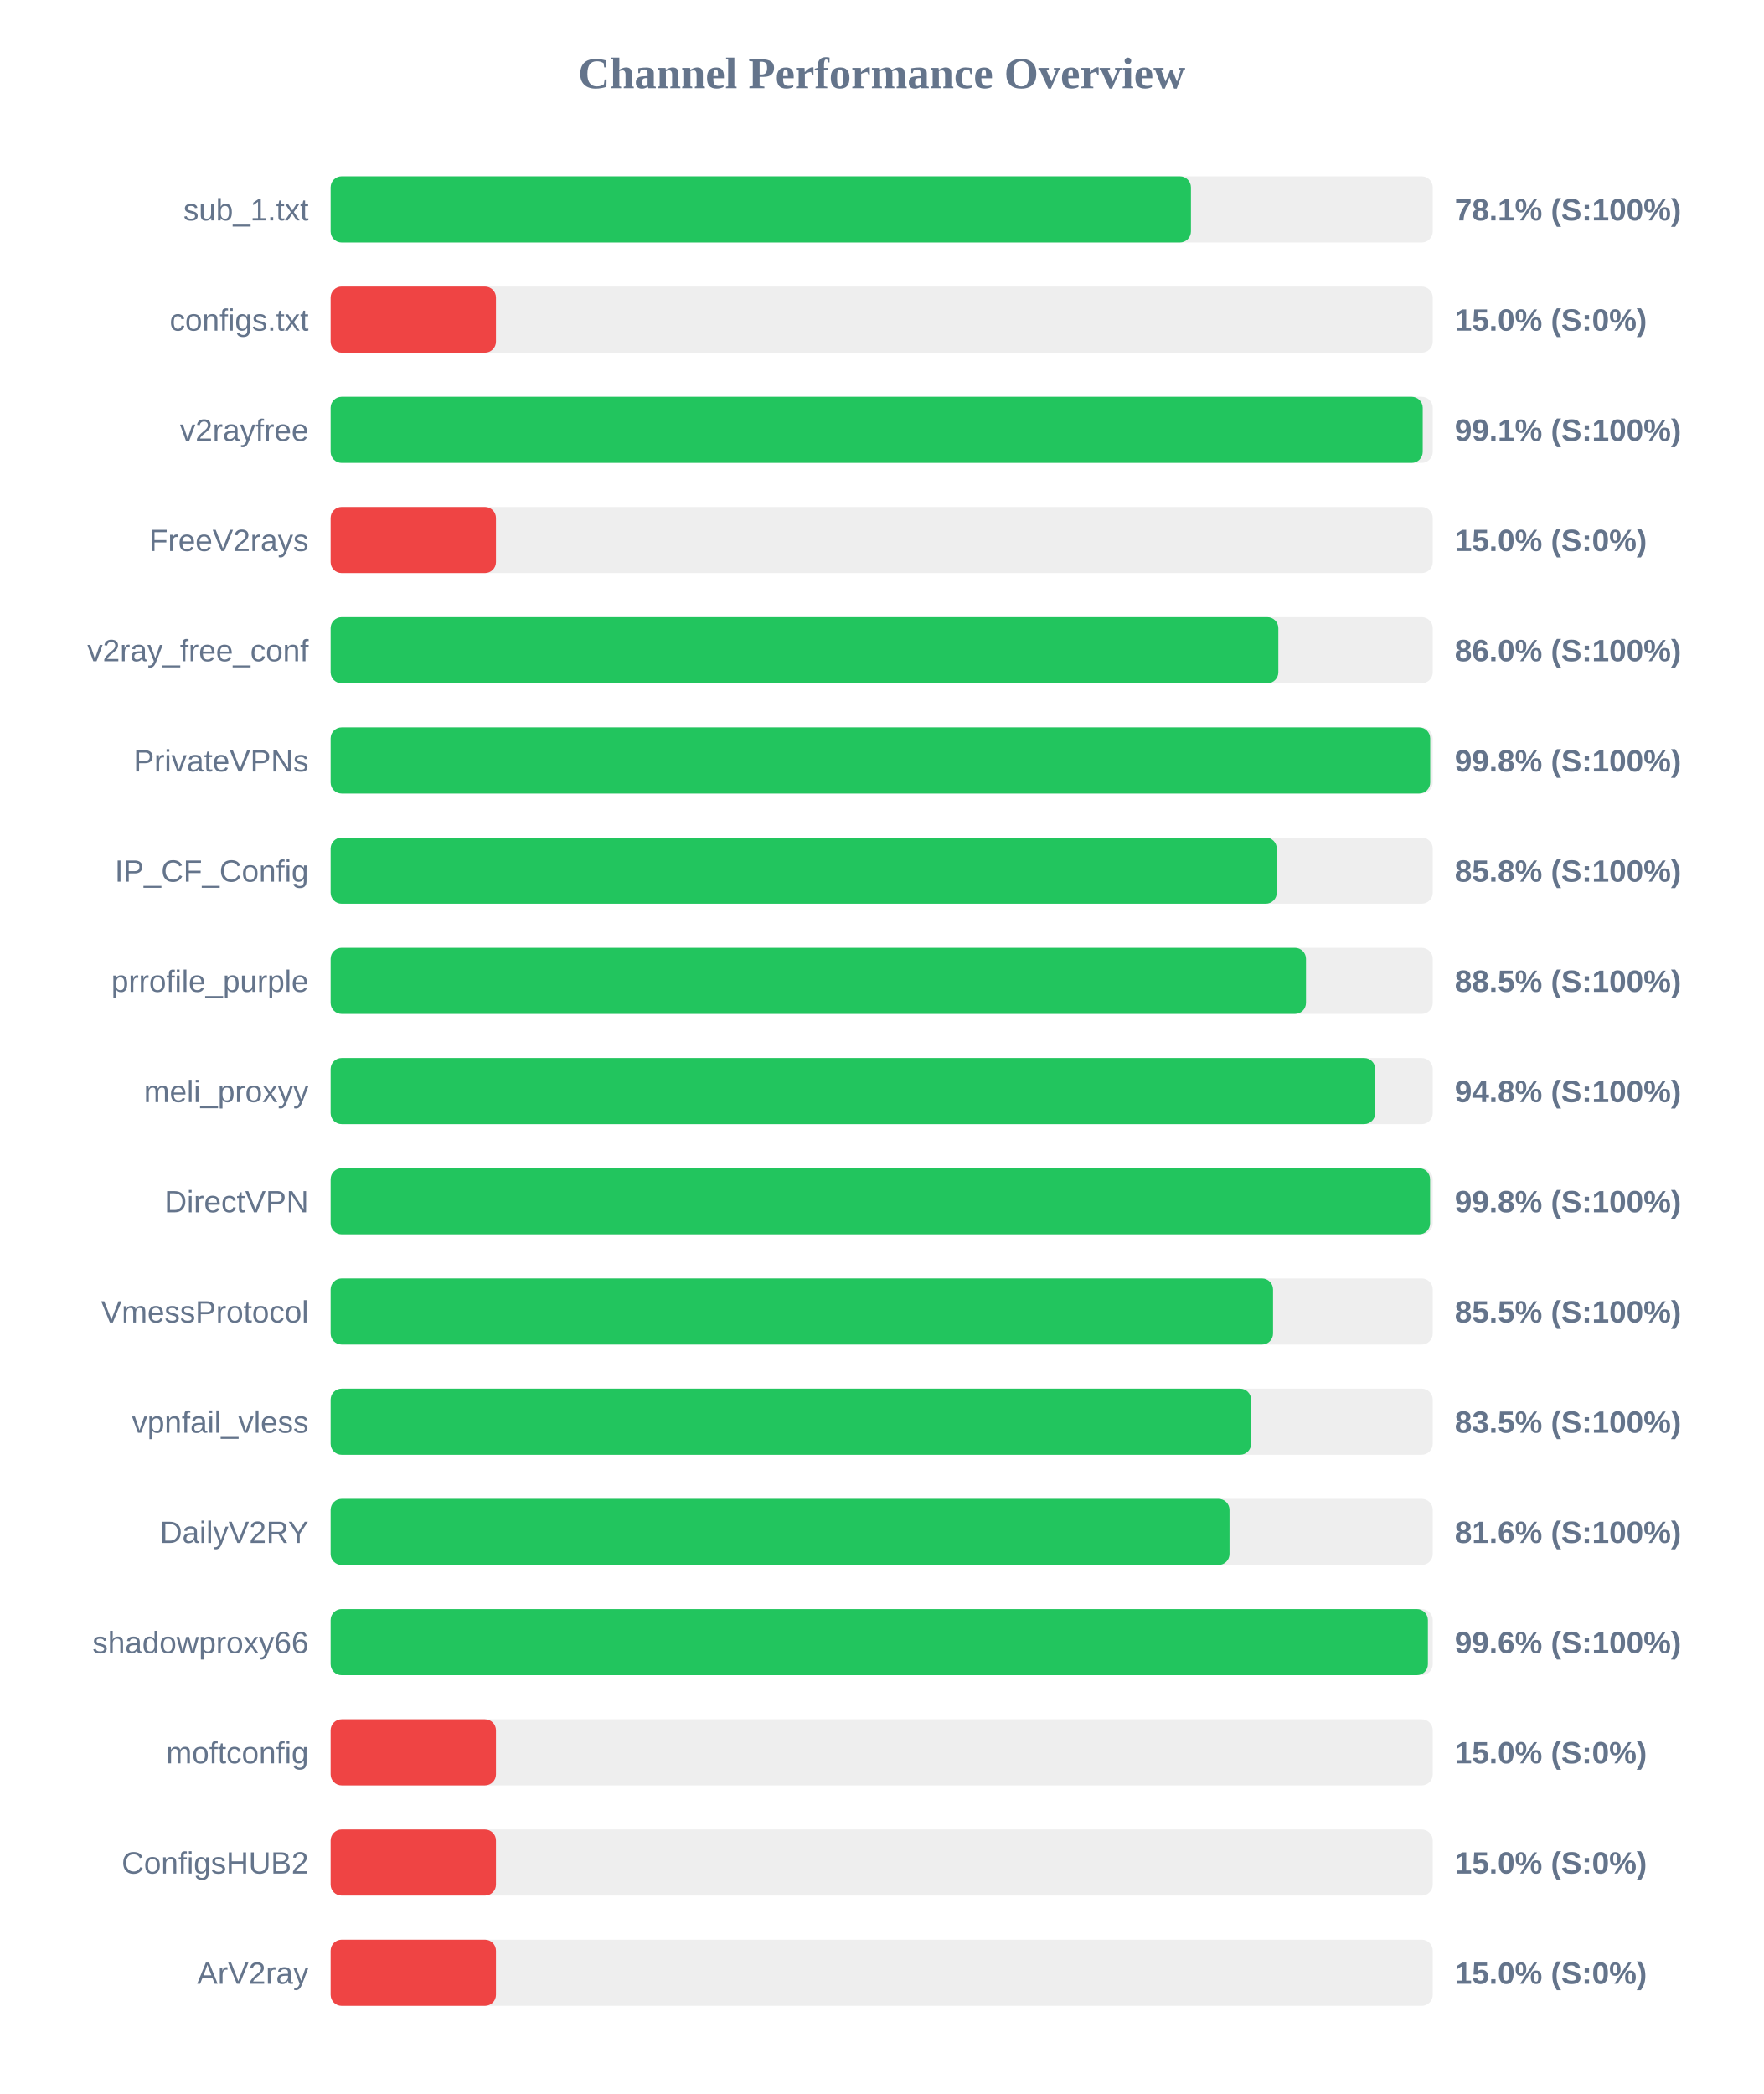
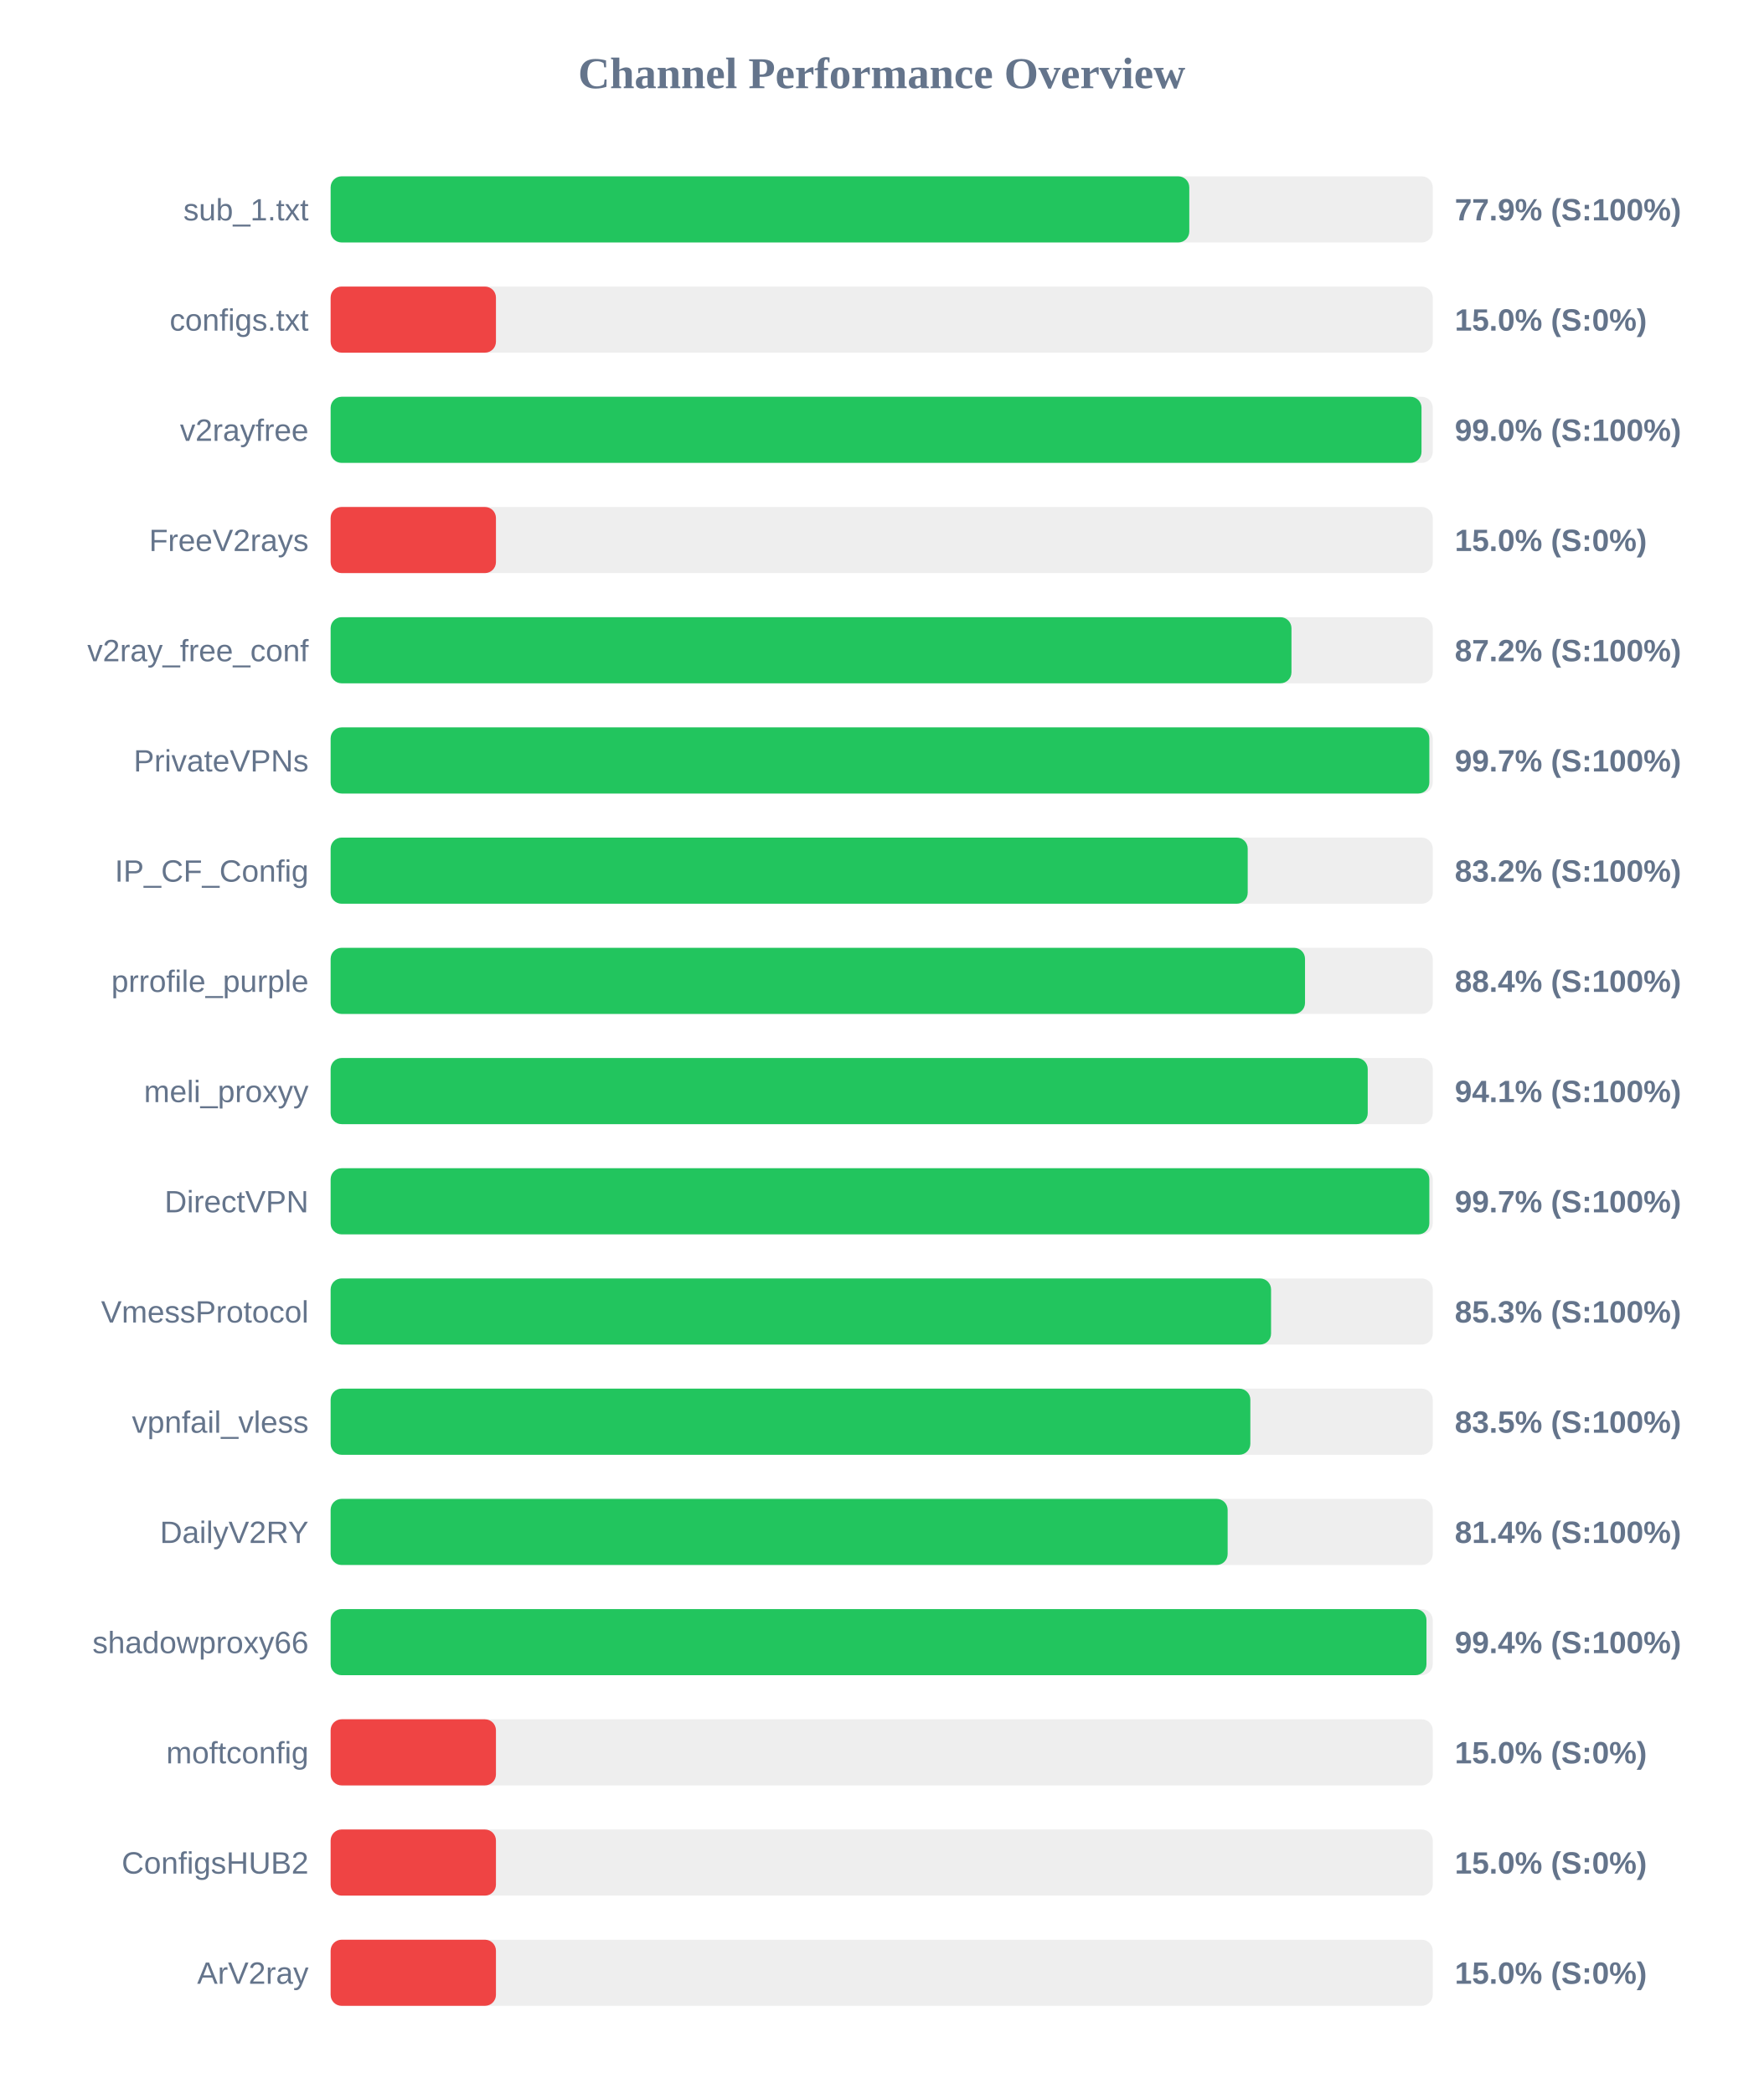
<svg xmlns="http://www.w3.org/2000/svg" width="800" height="950" version="1.1">
  <style>
        .row { font: 14px Arial; fill: #64748b; }
        .score { font: bold 14px Arial; fill: #64748b; }
    </style>
  <text x="400" y="40" text-anchor="middle" font-size="20px" font-weight="bold" fill="#64748b">Channel Performance Overview</text>
  <rect x="150" y="80" width="500" height="30" fill="#eee" rx="5" />
-   <rect x="150" y="80" width="390.3" height="30" fill="#22c55e" rx="5" />
+   <rect x="150" y="80" width="389.55" height="30" fill="#22c55e" rx="5" />
  <text x="140" y="100" text-anchor="end" class="row">sub_1.txt</text>
-   <text x="660" y="100" text-anchor="start" class="score">78.1% (S:100%)</text>
+   <text x="660" y="100" text-anchor="start" class="score">77.9% (S:100%)</text>
  <rect x="150" y="130" width="500" height="30" fill="#eee" rx="5" />
  <rect x="150" y="130" width="75.0" height="30" fill="#ef4444" rx="5" />
  <text x="140" y="150" text-anchor="end" class="row">configs.txt</text>
  <text x="660" y="150" text-anchor="start" class="score">15.0% (S:0%)</text>
  <rect x="150" y="180" width="500" height="30" fill="#eee" rx="5" />
-   <rect x="150" y="180" width="495.45" height="30" fill="#22c55e" rx="5" />
+   <rect x="150" y="180" width="494.9" height="30" fill="#22c55e" rx="5" />
  <text x="140" y="200" text-anchor="end" class="row">v2rayfree</text>
-   <text x="660" y="200" text-anchor="start" class="score">99.1% (S:100%)</text>
+   <text x="660" y="200" text-anchor="start" class="score">99.0% (S:100%)</text>
  <rect x="150" y="230" width="500" height="30" fill="#eee" rx="5" />
  <rect x="150" y="230" width="75.0" height="30" fill="#ef4444" rx="5" />
  <text x="140" y="250" text-anchor="end" class="row">FreeV2rays</text>
  <text x="660" y="250" text-anchor="start" class="score">15.0% (S:0%)</text>
  <rect x="150" y="280" width="500" height="30" fill="#eee" rx="5" />
-   <rect x="150" y="280" width="429.95" height="30" fill="#22c55e" rx="5" />
+   <rect x="150" y="280" width="435.9" height="30" fill="#22c55e" rx="5" />
  <text x="140" y="300" text-anchor="end" class="row">v2ray_free_conf</text>
-   <text x="660" y="300" text-anchor="start" class="score">86.0% (S:100%)</text>
+   <text x="660" y="300" text-anchor="start" class="score">87.2% (S:100%)</text>
  <rect x="150" y="330" width="500" height="30" fill="#eee" rx="5" />
-   <rect x="150" y="330" width="498.85" height="30" fill="#22c55e" rx="5" />
+   <rect x="150" y="330" width="498.45" height="30" fill="#22c55e" rx="5" />
  <text x="140" y="350" text-anchor="end" class="row">PrivateVPNs</text>
-   <text x="660" y="350" text-anchor="start" class="score">99.8% (S:100%)</text>
+   <text x="660" y="350" text-anchor="start" class="score">99.7% (S:100%)</text>
  <rect x="150" y="380" width="500" height="30" fill="#eee" rx="5" />
-   <rect x="150" y="380" width="429.25" height="30" fill="#22c55e" rx="5" />
+   <rect x="150" y="380" width="416.05" height="30" fill="#22c55e" rx="5" />
  <text x="140" y="400" text-anchor="end" class="row">IP_CF_Config</text>
-   <text x="660" y="400" text-anchor="start" class="score">85.8% (S:100%)</text>
+   <text x="660" y="400" text-anchor="start" class="score">83.2% (S:100%)</text>
  <rect x="150" y="430" width="500" height="30" fill="#eee" rx="5" />
-   <rect x="150" y="430" width="442.5" height="30" fill="#22c55e" rx="5" />
+   <rect x="150" y="430" width="442.05" height="30" fill="#22c55e" rx="5" />
  <text x="140" y="450" text-anchor="end" class="row">prrofile_purple</text>
-   <text x="660" y="450" text-anchor="start" class="score">88.5% (S:100%)</text>
+   <text x="660" y="450" text-anchor="start" class="score">88.4% (S:100%)</text>
  <rect x="150" y="480" width="500" height="30" fill="#eee" rx="5" />
-   <rect x="150" y="480" width="473.9" height="30" fill="#22c55e" rx="5" />
+   <rect x="150" y="480" width="470.5" height="30" fill="#22c55e" rx="5" />
  <text x="140" y="500" text-anchor="end" class="row">meli_proxyy</text>
-   <text x="660" y="500" text-anchor="start" class="score">94.8% (S:100%)</text>
+   <text x="660" y="500" text-anchor="start" class="score">94.1% (S:100%)</text>
  <rect x="150" y="530" width="500" height="30" fill="#eee" rx="5" />
-   <rect x="150" y="530" width="498.8" height="30" fill="#22c55e" rx="5" />
+   <rect x="150" y="530" width="498.45" height="30" fill="#22c55e" rx="5" />
  <text x="140" y="550" text-anchor="end" class="row">DirectVPN</text>
-   <text x="660" y="550" text-anchor="start" class="score">99.8% (S:100%)</text>
+   <text x="660" y="550" text-anchor="start" class="score">99.7% (S:100%)</text>
  <rect x="150" y="580" width="500" height="30" fill="#eee" rx="5" />
-   <rect x="150" y="580" width="427.55" height="30" fill="#22c55e" rx="5" />
+   <rect x="150" y="580" width="426.65" height="30" fill="#22c55e" rx="5" />
  <text x="140" y="600" text-anchor="end" class="row">VmessProtocol</text>
-   <text x="660" y="600" text-anchor="start" class="score">85.5% (S:100%)</text>
+   <text x="660" y="600" text-anchor="start" class="score">85.3% (S:100%)</text>
  <rect x="150" y="630" width="500" height="30" fill="#eee" rx="5" />
-   <rect x="150" y="630" width="417.6" height="30" fill="#22c55e" rx="5" />
+   <rect x="150" y="630" width="417.25" height="30" fill="#22c55e" rx="5" />
  <text x="140" y="650" text-anchor="end" class="row">vpnfail_vless</text>
  <text x="660" y="650" text-anchor="start" class="score">83.5% (S:100%)</text>
  <rect x="150" y="680" width="500" height="30" fill="#eee" rx="5" />
-   <rect x="150" y="680" width="407.8" height="30" fill="#22c55e" rx="5" />
+   <rect x="150" y="680" width="406.95" height="30" fill="#22c55e" rx="5" />
  <text x="140" y="700" text-anchor="end" class="row">DailyV2RY</text>
-   <text x="660" y="700" text-anchor="start" class="score">81.6% (S:100%)</text>
+   <text x="660" y="700" text-anchor="start" class="score">81.4% (S:100%)</text>
  <rect x="150" y="730" width="500" height="30" fill="#eee" rx="5" />
-   <rect x="150" y="730" width="497.8" height="30" fill="#22c55e" rx="5" />
+   <rect x="150" y="730" width="497.15" height="30" fill="#22c55e" rx="5" />
  <text x="140" y="750" text-anchor="end" class="row">shadowproxy66</text>
-   <text x="660" y="750" text-anchor="start" class="score">99.6% (S:100%)</text>
+   <text x="660" y="750" text-anchor="start" class="score">99.4% (S:100%)</text>
  <rect x="150" y="780" width="500" height="30" fill="#eee" rx="5" />
  <rect x="150" y="780" width="75.0" height="30" fill="#ef4444" rx="5" />
  <text x="140" y="800" text-anchor="end" class="row">moftconfig</text>
  <text x="660" y="800" text-anchor="start" class="score">15.0% (S:0%)</text>
  <rect x="150" y="830" width="500" height="30" fill="#eee" rx="5" />
  <rect x="150" y="830" width="75.0" height="30" fill="#ef4444" rx="5" />
  <text x="140" y="850" text-anchor="end" class="row">ConfigsHUB2</text>
  <text x="660" y="850" text-anchor="start" class="score">15.0% (S:0%)</text>
  <rect x="150" y="880" width="500" height="30" fill="#eee" rx="5" />
  <rect x="150" y="880" width="75.0" height="30" fill="#ef4444" rx="5" />
  <text x="140" y="900" text-anchor="end" class="row">ArV2ray</text>
  <text x="660" y="900" text-anchor="start" class="score">15.0% (S:0%)</text>
</svg>
